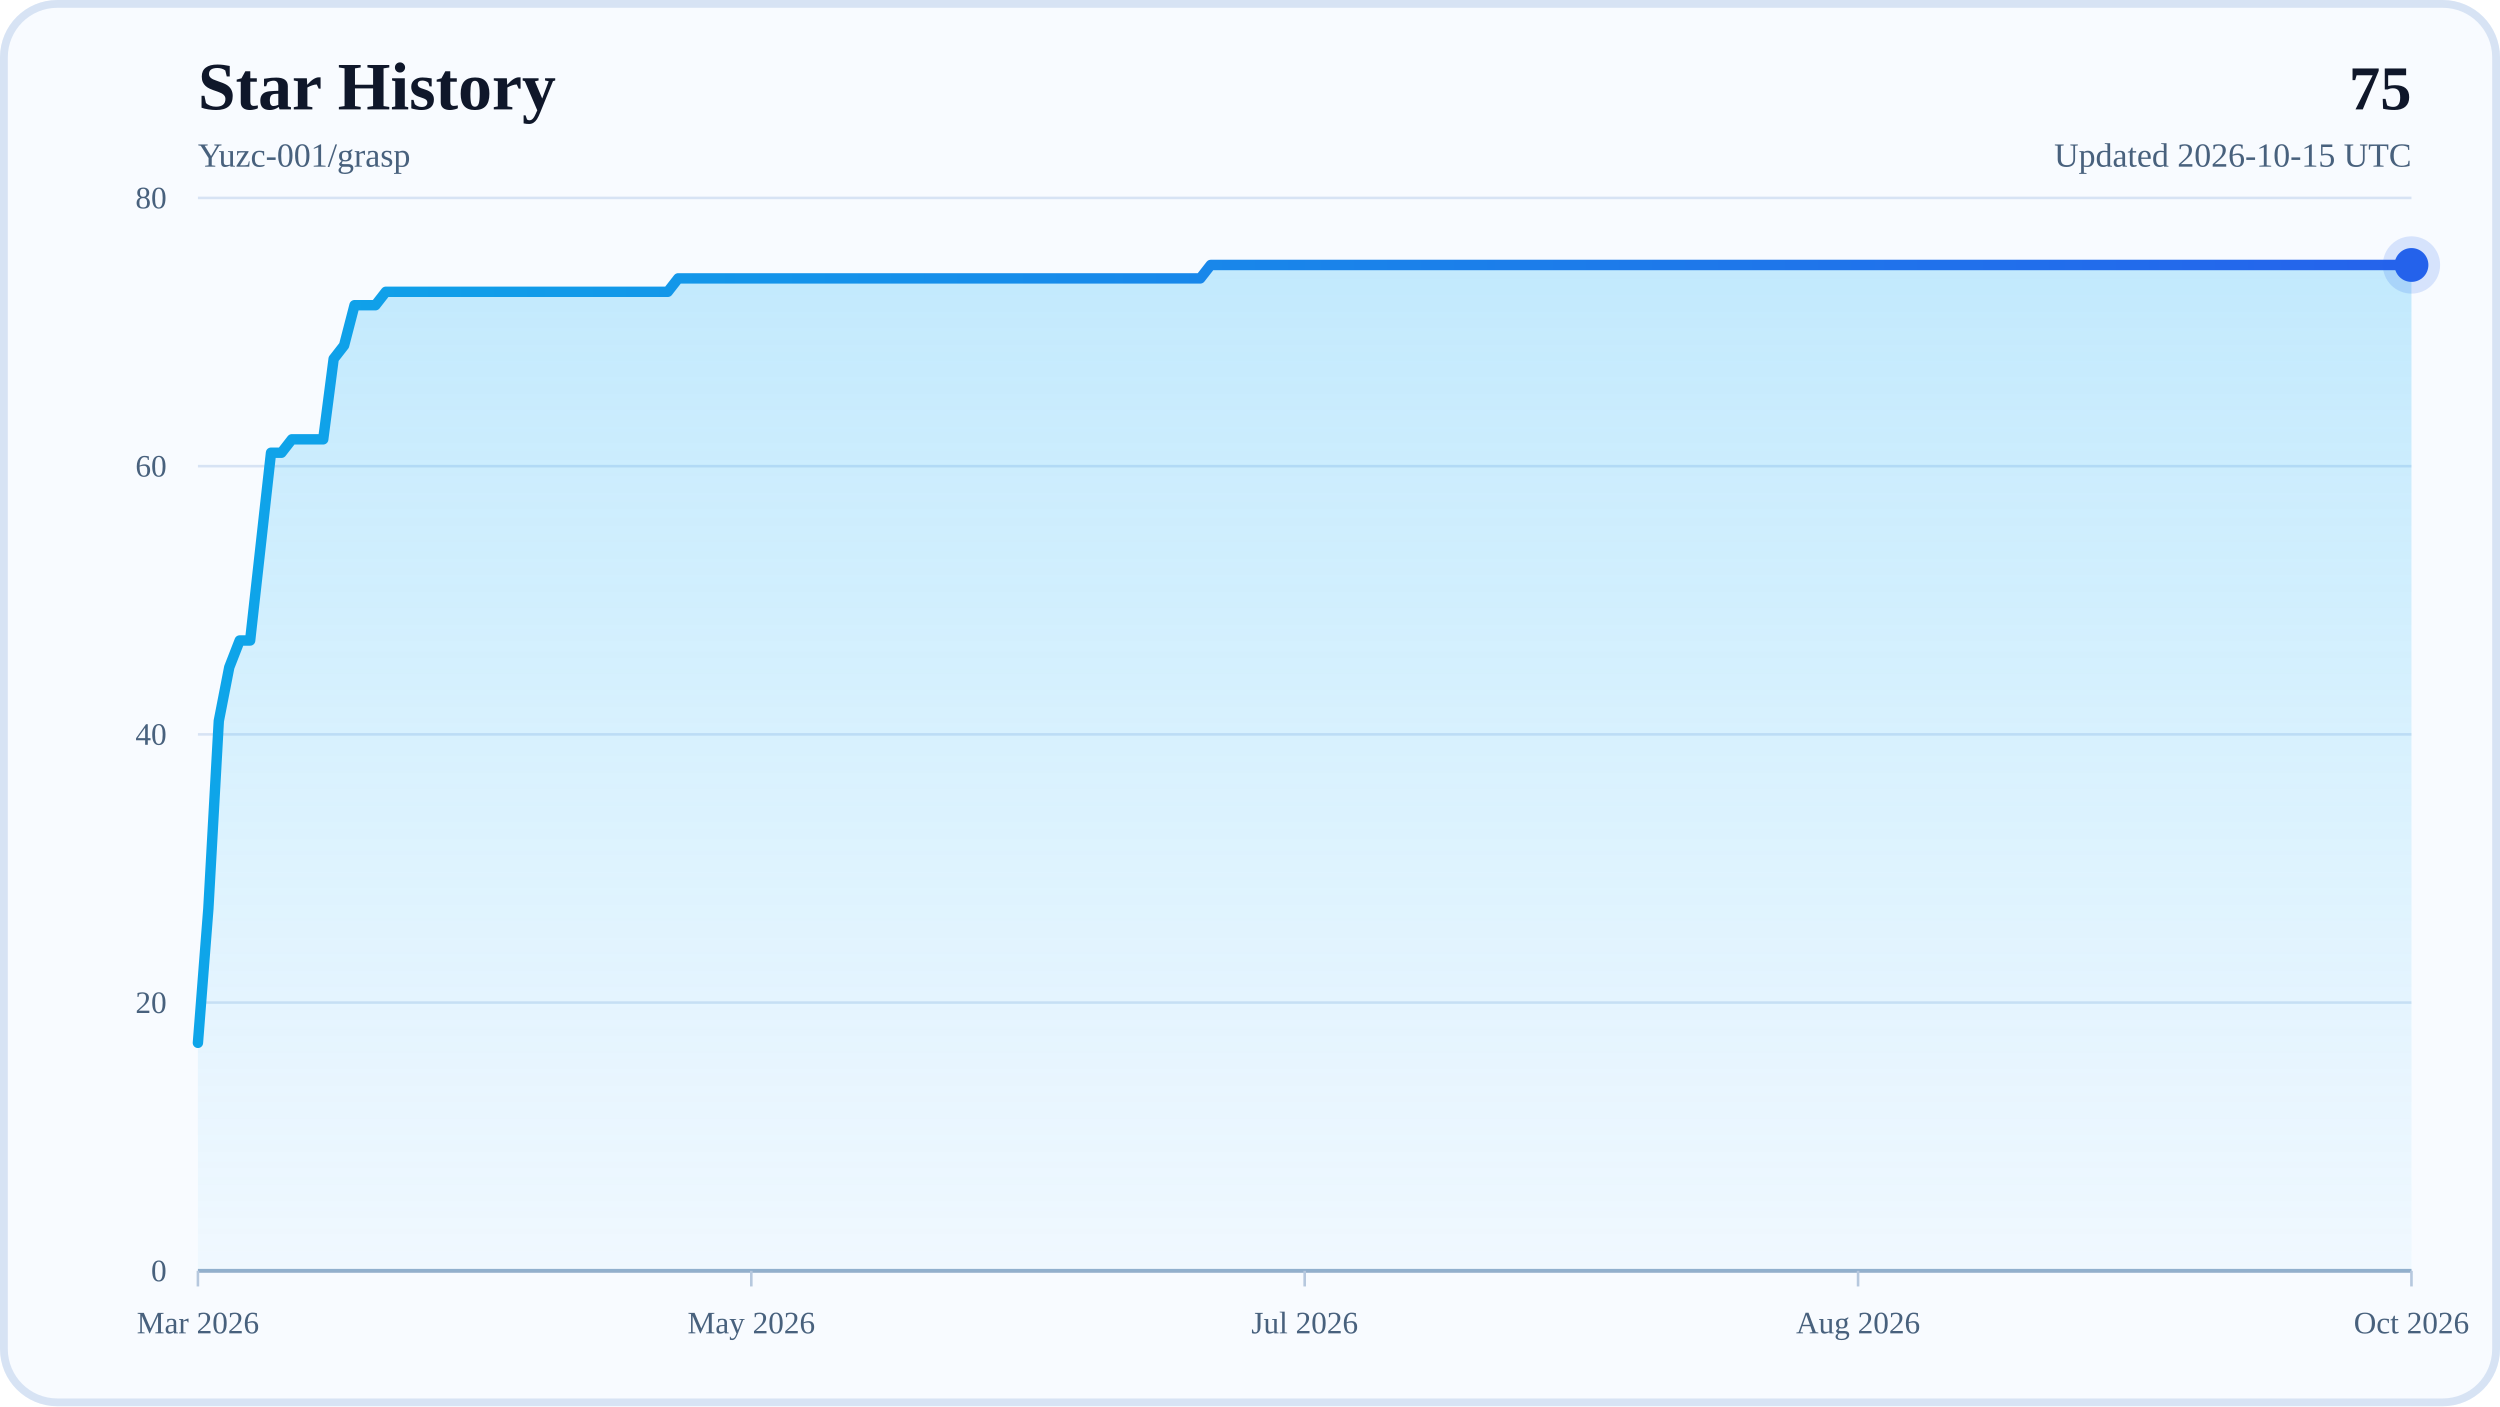
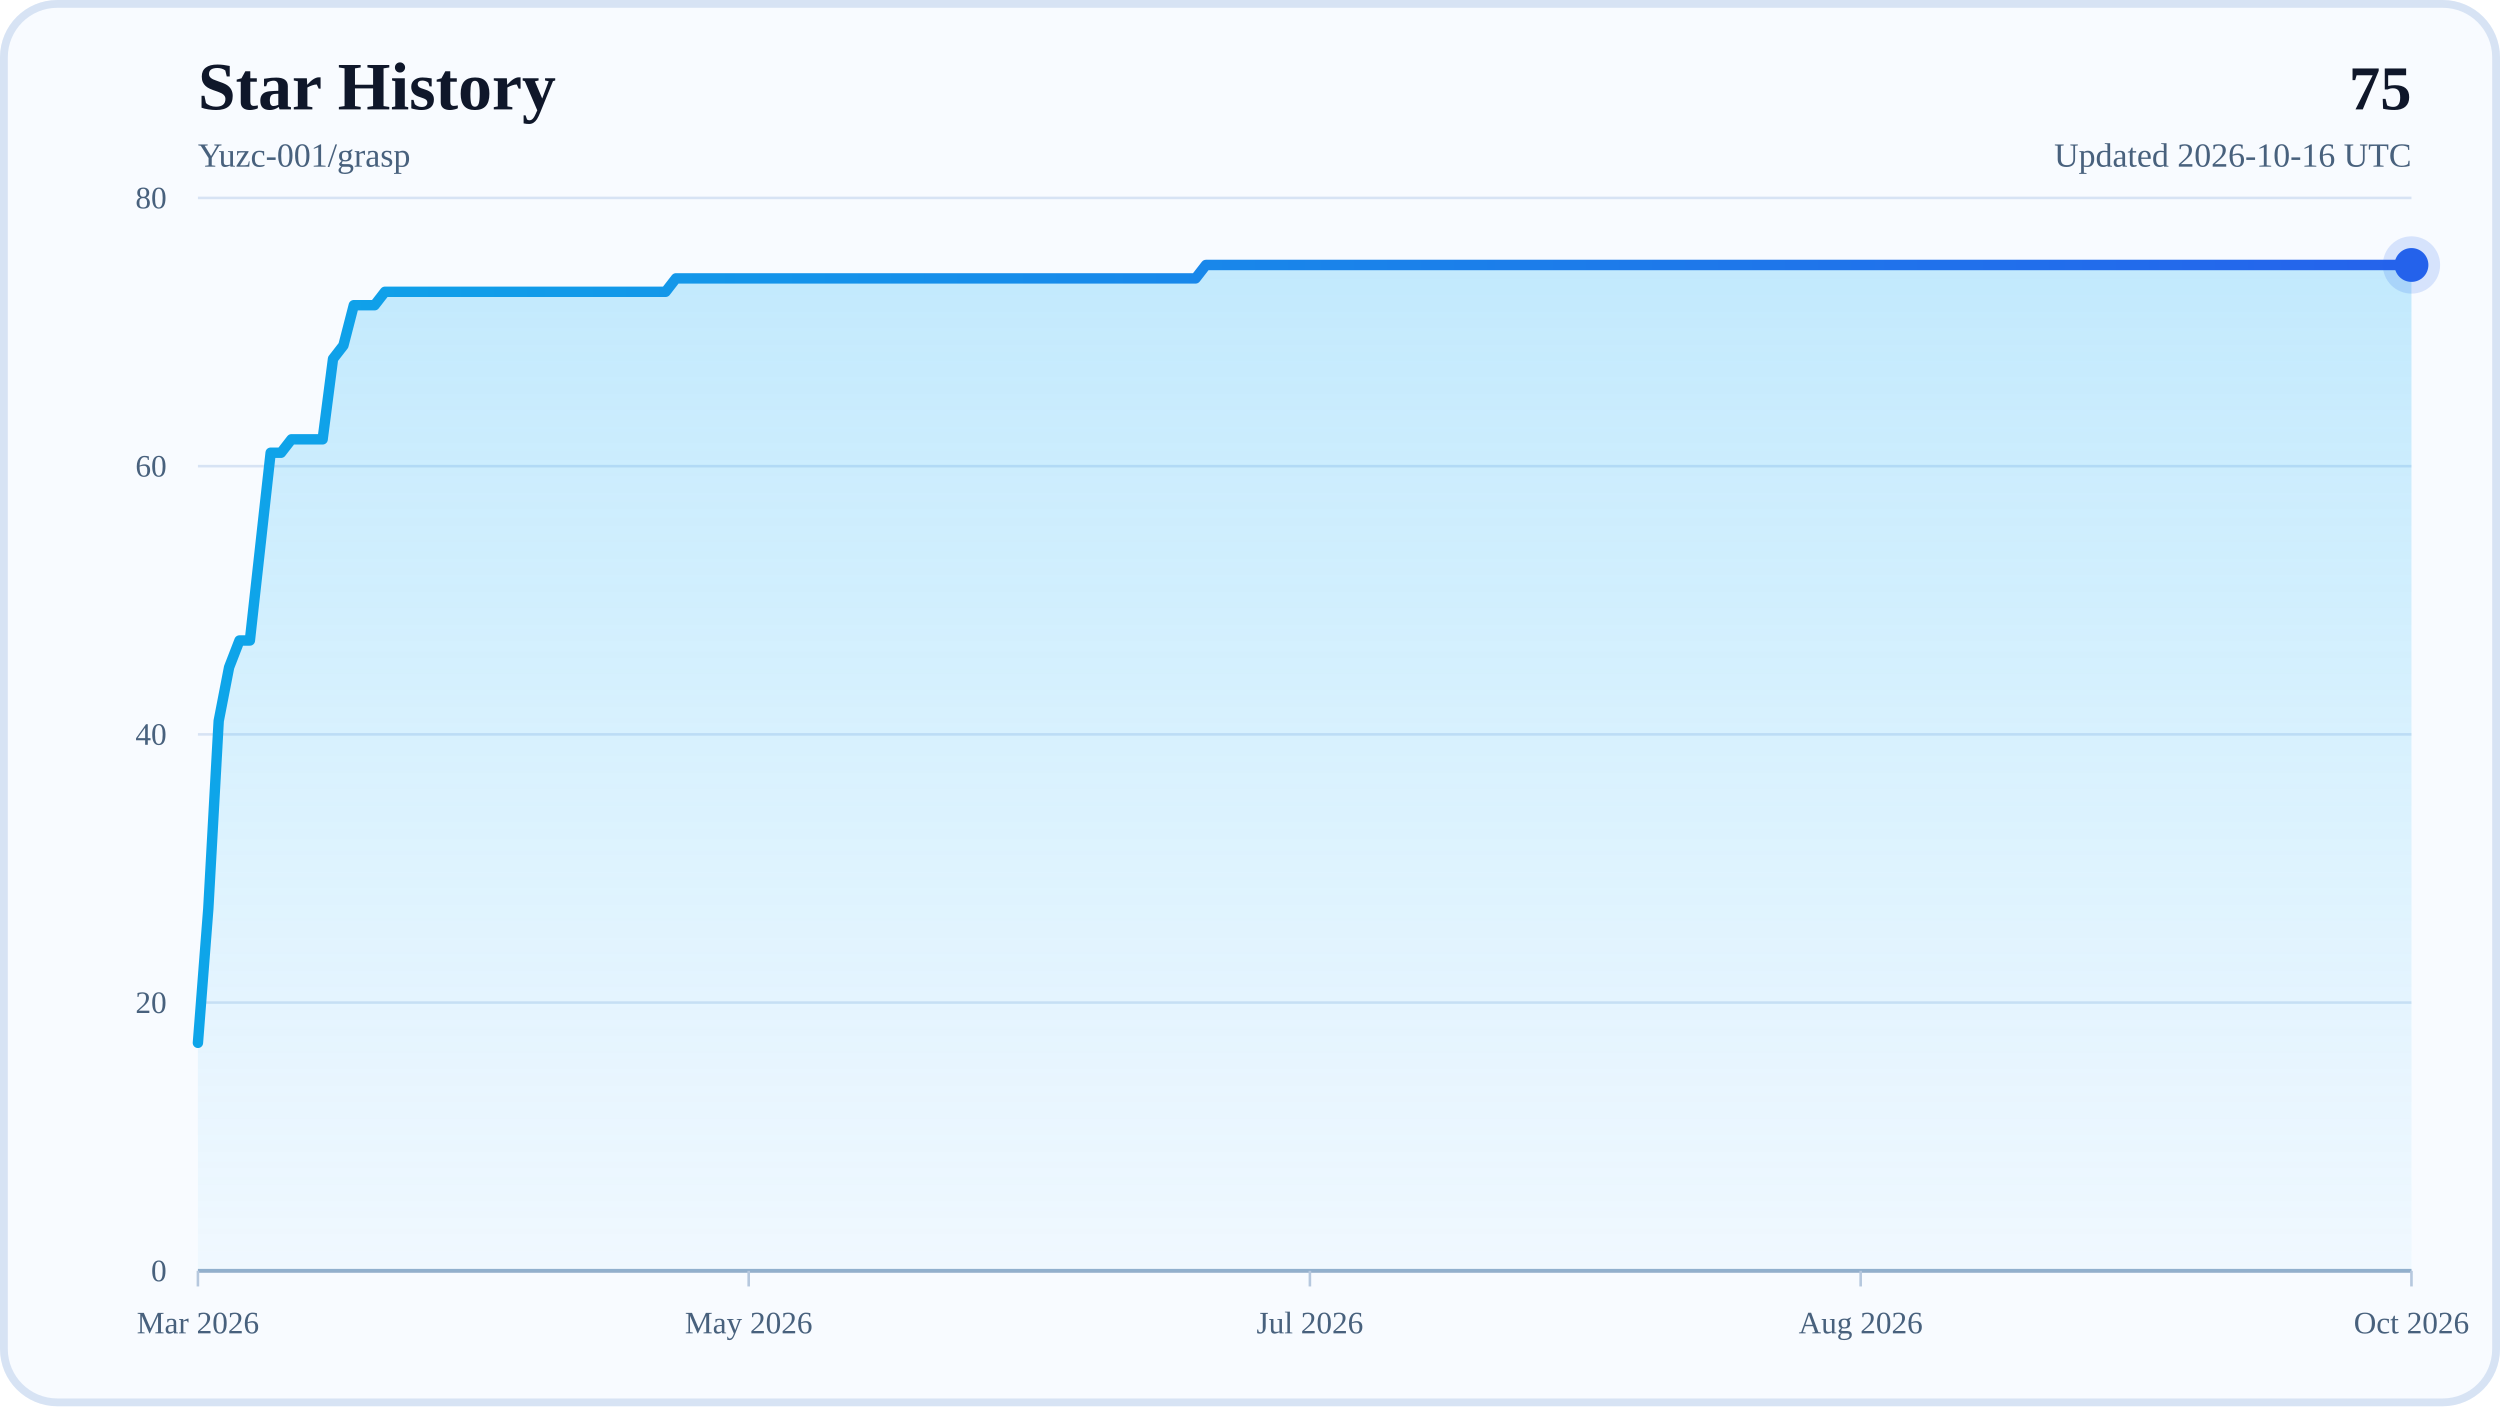
<svg xmlns="http://www.w3.org/2000/svg" width="960" height="540" viewBox="0 0 960 540" role="img" aria-labelledby="title desc">
  <defs>
    <linearGradient id="areaFill" x1="0" y1="0" x2="0" y2="1">
      <stop offset="0%" stop-color="#38BDF8" stop-opacity="0.28" />
      <stop offset="100%" stop-color="#38BDF8" stop-opacity="0.04" />
    </linearGradient>
    <linearGradient id="lineStroke" x1="0" y1="0" x2="1" y2="0">
      <stop offset="0%" stop-color="#0EA5E9" />
      <stop offset="100%" stop-color="#2563EB" />
    </linearGradient>
  </defs>
  <rect x="0" y="0" width="960" height="540" rx="22" fill="#F8FBFF" />
  <rect x="1.5" y="1.5" width="957" height="537" rx="20.5" fill="none" stroke="#D7E3F4" stroke-width="3" />
  <text x="76" y="42" font-size="26" font-weight="700" fill="#0F172A">Star History</text>
  <text x="76" y="64" font-size="13" fill="#48617D">Yuzc-001/grasp</text>
  <text x="926" y="42" text-anchor="end" font-size="24" font-weight="700" fill="#0F172A">75</text>
-   <text x="926" y="64" text-anchor="end" font-size="13" fill="#48617D">Updated 2026-10-15 UTC</text>
+   <text x="926" y="64" text-anchor="end" font-size="13" fill="#48617D">Updated 2026-10-16 UTC</text>
  <line x1="76" y1="488" x2="926" y2="488" stroke="#D7E3F4" stroke-width="1" />
  <text x="64" y="492" text-anchor="end" font-size="12" fill="#48617D">0</text>
  <line x1="76" y1="385" x2="926" y2="385" stroke="#D7E3F4" stroke-width="1" />
  <text x="64" y="389" text-anchor="end" font-size="12" fill="#48617D">20</text>
  <line x1="76" y1="282" x2="926" y2="282" stroke="#D7E3F4" stroke-width="1" />
  <text x="64" y="286" text-anchor="end" font-size="12" fill="#48617D">40</text>
  <line x1="76" y1="179" x2="926" y2="179" stroke="#D7E3F4" stroke-width="1" />
  <text x="64" y="183" text-anchor="end" font-size="12" fill="#48617D">60</text>
  <line x1="76" y1="76" x2="926" y2="76" stroke="#D7E3F4" stroke-width="1" />
  <text x="64" y="80" text-anchor="end" font-size="12" fill="#48617D">80</text>
  <line x1="76" y1="488" x2="926" y2="488" stroke="#94AFCB" stroke-width="1.5" />
  <line x1="76" y1="488" x2="76" y2="494" stroke="#B6C8DE" stroke-width="1" />
  <text x="76" y="512" text-anchor="middle" font-size="12" fill="#48617D">Mar 2026</text>
-   <line x1="288.5" y1="488" x2="288.5" y2="494" stroke="#B6C8DE" stroke-width="1" />
-   <text x="288.5" y="512" text-anchor="middle" font-size="12" fill="#48617D">May 2026</text>
-   <line x1="501" y1="488" x2="501" y2="494" stroke="#B6C8DE" stroke-width="1" />
-   <text x="501" y="512" text-anchor="middle" font-size="12" fill="#48617D">Jul 2026</text>
-   <line x1="713.5" y1="488" x2="713.5" y2="494" stroke="#B6C8DE" stroke-width="1" />
-   <text x="713.5" y="512" text-anchor="middle" font-size="12" fill="#48617D">Aug 2026</text>
+   <line x1="287.5" y1="488" x2="287.5" y2="494" stroke="#B6C8DE" stroke-width="1" />
+   <text x="287.5" y="512" text-anchor="middle" font-size="12" fill="#48617D">May 2026</text>
+   <line x1="503" y1="488" x2="503" y2="494" stroke="#B6C8DE" stroke-width="1" />
+   <text x="503" y="512" text-anchor="middle" font-size="12" fill="#48617D">Jul 2026</text>
+   <line x1="714.5" y1="488" x2="714.5" y2="494" stroke="#B6C8DE" stroke-width="1" />
+   <text x="714.5" y="512" text-anchor="middle" font-size="12" fill="#48617D">Aug 2026</text>
  <line x1="926" y1="488" x2="926" y2="494" stroke="#B6C8DE" stroke-width="1" />
  <text x="926" y="512" text-anchor="middle" font-size="12" fill="#48617D">Oct 2026</text>
-   <polygon points="76,488 76,400.45 80.01,348.95 84.02,276.85 88.03,256.25 92.04,245.95 96.05,245.95 100.06,209.9 104.07,173.85 108.08,173.85 112.08,168.7 116.09,168.7 120.1,168.7 124.11,168.7 128.12,137.8 132.13,132.65 136.14,117.2 140.15,117.2 144.16,117.2 148.17,112.05 152.18,112.05 156.19,112.05 160.2,112.05 164.21,112.05 168.22,112.05 172.23,112.05 176.24,112.05 180.25,112.05 184.25,112.05 188.26,112.05 192.27,112.05 196.28,112.05 200.29,112.05 204.3,112.05 208.31,112.05 212.32,112.05 216.33,112.05 220.34,112.05 224.35,112.05 228.36,112.05 232.37,112.05 236.38,112.05 240.39,112.05 244.4,112.05 248.41,112.05 252.42,112.05 256.42,112.05 260.43,106.9 264.44,106.9 268.45,106.9 272.46,106.9 276.47,106.9 280.48,106.9 284.49,106.9 288.5,106.9 292.51,106.9 296.52,106.9 300.53,106.9 304.54,106.9 308.55,106.9 312.56,106.9 316.57,106.9 320.58,106.9 324.58,106.9 328.59,106.9 332.6,106.9 336.61,106.9 340.62,106.9 344.63,106.9 348.64,106.9 352.65,106.9 356.66,106.9 360.67,106.9 364.68,106.9 368.69,106.9 372.7,106.9 376.71,106.9 380.72,106.9 384.73,106.9 388.74,106.9 392.75,106.9 396.75,106.9 400.76,106.9 404.77,106.9 408.78,106.9 412.79,106.9 416.8,106.9 420.81,106.9 424.82,106.9 428.83,106.9 432.84,106.9 436.85,106.9 440.86,106.9 444.87,106.9 448.88,106.9 452.89,106.9 456.9,106.9 460.91,106.9 464.92,101.75 468.92,101.75 472.93,101.75 476.94,101.75 480.95,101.75 484.96,101.75 488.97,101.75 492.98,101.75 496.99,101.75 501,101.75 505.01,101.75 509.02,101.75 513.03,101.75 517.04,101.75 521.05,101.75 525.06,101.75 529.07,101.75 533.08,101.75 537.08,101.75 541.09,101.75 545.1,101.75 549.11,101.75 553.12,101.75 557.13,101.75 561.14,101.75 565.15,101.75 569.16,101.75 573.17,101.75 577.18,101.75 581.19,101.75 585.2,101.75 589.21,101.75 593.22,101.75 597.23,101.75 601.24,101.75 605.25,101.75 609.25,101.75 613.26,101.75 617.27,101.75 621.28,101.75 625.29,101.75 629.3,101.75 633.31,101.75 637.32,101.75 641.33,101.75 645.34,101.75 649.35,101.75 653.36,101.75 657.37,101.75 661.38,101.75 665.39,101.75 669.4,101.75 673.41,101.75 677.42,101.75 681.42,101.75 685.43,101.75 689.44,101.75 693.45,101.75 697.46,101.75 701.47,101.75 705.48,101.75 709.49,101.75 713.5,101.75 717.51,101.75 721.52,101.75 725.53,101.75 729.54,101.75 733.55,101.75 737.56,101.75 741.57,101.75 745.58,101.75 749.58,101.75 753.59,101.75 757.6,101.75 761.61,101.75 765.62,101.75 769.63,101.75 773.64,101.75 777.65,101.75 781.66,101.75 785.67,101.75 789.68,101.75 793.69,101.75 797.7,101.75 801.71,101.75 805.72,101.75 809.73,101.75 813.74,101.75 817.75,101.75 821.75,101.75 825.76,101.75 829.77,101.75 833.78,101.75 837.79,101.75 841.8,101.75 845.81,101.75 849.82,101.75 853.83,101.75 857.84,101.75 861.85,101.75 865.86,101.75 869.87,101.75 873.88,101.75 877.89,101.75 881.9,101.75 885.91,101.75 889.92,101.75 893.92,101.75 897.93,101.75 901.94,101.75 905.95,101.75 909.96,101.75 913.97,101.75 917.98,101.75 921.99,101.75 926,101.75 926,488" fill="url(#areaFill)" />
-   <polyline points="76,400.45 80.01,348.95 84.02,276.85 88.03,256.25 92.04,245.95 96.05,245.95 100.06,209.9 104.07,173.85 108.08,173.85 112.08,168.7 116.09,168.7 120.1,168.7 124.11,168.7 128.12,137.8 132.13,132.65 136.14,117.2 140.15,117.2 144.16,117.2 148.17,112.05 152.18,112.05 156.19,112.05 160.2,112.05 164.21,112.05 168.22,112.05 172.23,112.05 176.24,112.05 180.25,112.05 184.25,112.05 188.26,112.05 192.27,112.05 196.28,112.05 200.29,112.05 204.3,112.05 208.31,112.05 212.32,112.05 216.33,112.05 220.34,112.05 224.35,112.05 228.36,112.05 232.37,112.05 236.38,112.05 240.39,112.05 244.4,112.05 248.41,112.05 252.42,112.05 256.42,112.05 260.43,106.9 264.44,106.9 268.45,106.9 272.46,106.9 276.47,106.9 280.48,106.9 284.49,106.9 288.5,106.9 292.51,106.9 296.52,106.9 300.53,106.9 304.54,106.9 308.55,106.9 312.56,106.9 316.57,106.9 320.58,106.9 324.58,106.9 328.59,106.9 332.6,106.9 336.61,106.9 340.62,106.9 344.63,106.9 348.64,106.9 352.65,106.9 356.66,106.9 360.67,106.9 364.68,106.9 368.69,106.9 372.7,106.9 376.71,106.9 380.72,106.9 384.73,106.9 388.74,106.9 392.75,106.9 396.75,106.9 400.76,106.9 404.77,106.9 408.78,106.9 412.79,106.9 416.8,106.9 420.81,106.9 424.82,106.9 428.83,106.9 432.84,106.9 436.85,106.9 440.86,106.9 444.87,106.9 448.88,106.9 452.89,106.9 456.9,106.9 460.91,106.9 464.92,101.75 468.92,101.75 472.93,101.75 476.94,101.75 480.95,101.75 484.96,101.75 488.97,101.75 492.98,101.75 496.99,101.75 501,101.75 505.01,101.75 509.02,101.75 513.03,101.75 517.04,101.75 521.05,101.75 525.06,101.75 529.07,101.75 533.08,101.75 537.08,101.75 541.09,101.75 545.1,101.75 549.11,101.75 553.12,101.75 557.13,101.75 561.14,101.75 565.15,101.75 569.16,101.75 573.17,101.75 577.18,101.75 581.19,101.75 585.2,101.75 589.21,101.75 593.22,101.75 597.23,101.75 601.24,101.75 605.25,101.75 609.25,101.75 613.26,101.75 617.27,101.75 621.28,101.75 625.29,101.75 629.3,101.75 633.31,101.75 637.32,101.75 641.33,101.75 645.34,101.75 649.35,101.75 653.36,101.75 657.37,101.75 661.38,101.75 665.39,101.75 669.4,101.75 673.41,101.75 677.42,101.75 681.42,101.75 685.43,101.75 689.44,101.75 693.45,101.75 697.46,101.75 701.47,101.75 705.48,101.75 709.49,101.75 713.5,101.75 717.51,101.75 721.52,101.75 725.53,101.75 729.54,101.75 733.55,101.75 737.56,101.75 741.57,101.75 745.58,101.75 749.58,101.75 753.59,101.75 757.6,101.75 761.61,101.75 765.62,101.75 769.63,101.75 773.64,101.75 777.65,101.75 781.66,101.75 785.67,101.75 789.68,101.75 793.69,101.75 797.7,101.75 801.71,101.75 805.72,101.75 809.73,101.75 813.74,101.75 817.75,101.75 821.75,101.75 825.76,101.75 829.77,101.75 833.78,101.75 837.79,101.75 841.8,101.75 845.81,101.75 849.82,101.75 853.83,101.75 857.84,101.75 861.85,101.75 865.86,101.75 869.87,101.75 873.88,101.75 877.89,101.75 881.9,101.75 885.91,101.75 889.92,101.75 893.92,101.75 897.93,101.75 901.94,101.75 905.95,101.75 909.96,101.75 913.97,101.75 917.98,101.75 921.99,101.75 926,101.75" fill="none" stroke="url(#lineStroke)" stroke-width="4" stroke-linecap="round" stroke-linejoin="round" />
+   <polygon points="76,488 76,400.45 79.99,348.95 83.98,276.85 87.97,256.25 91.96,245.95 95.95,245.95 99.94,209.9 103.93,173.85 107.92,173.85 111.92,168.7 115.91,168.7 119.9,168.7 123.89,168.7 127.88,137.8 131.87,132.65 135.86,117.2 139.85,117.2 143.84,117.2 147.83,112.05 151.82,112.05 155.81,112.05 159.8,112.05 163.79,112.05 167.78,112.05 171.77,112.05 175.77,112.05 179.76,112.05 183.75,112.05 187.74,112.05 191.73,112.05 195.72,112.05 199.71,112.05 203.7,112.05 207.69,112.05 211.68,112.05 215.67,112.05 219.66,112.05 223.65,112.05 227.64,112.05 231.63,112.05 235.62,112.05 239.62,112.05 243.61,112.05 247.6,112.05 251.59,112.05 255.58,112.05 259.57,106.9 263.56,106.9 267.55,106.9 271.54,106.9 275.53,106.9 279.52,106.9 283.51,106.9 287.5,106.9 291.49,106.9 295.48,106.9 299.47,106.9 303.46,106.9 307.46,106.9 311.45,106.9 315.44,106.9 319.43,106.9 323.42,106.9 327.41,106.9 331.4,106.9 335.39,106.9 339.38,106.9 343.37,106.9 347.36,106.9 351.35,106.9 355.34,106.9 359.33,106.9 363.32,106.9 367.31,106.9 371.31,106.9 375.3,106.9 379.29,106.9 383.28,106.9 387.27,106.9 391.26,106.9 395.25,106.9 399.24,106.9 403.23,106.9 407.22,106.9 411.21,106.9 415.2,106.9 419.19,106.9 423.18,106.9 427.17,106.9 431.16,106.9 435.15,106.9 439.15,106.9 443.14,106.9 447.13,106.9 451.12,106.9 455.11,106.9 459.1,106.9 463.09,101.75 467.08,101.75 471.07,101.75 475.06,101.75 479.05,101.75 483.04,101.75 487.03,101.75 491.02,101.75 495.01,101.75 499,101.75 503,101.75 506.99,101.75 510.98,101.75 514.97,101.75 518.96,101.75 522.95,101.75 526.94,101.75 530.93,101.75 534.92,101.75 538.91,101.75 542.9,101.75 546.89,101.75 550.88,101.75 554.87,101.75 558.86,101.75 562.85,101.75 566.85,101.75 570.84,101.75 574.83,101.75 578.82,101.75 582.81,101.75 586.8,101.75 590.79,101.75 594.78,101.75 598.77,101.75 602.76,101.75 606.75,101.75 610.74,101.75 614.73,101.75 618.72,101.75 622.71,101.75 626.7,101.75 630.69,101.75 634.69,101.75 638.68,101.75 642.67,101.75 646.66,101.75 650.65,101.75 654.64,101.75 658.63,101.75 662.62,101.75 666.61,101.75 670.6,101.75 674.59,101.75 678.58,101.75 682.57,101.75 686.56,101.75 690.55,101.75 694.54,101.75 698.54,101.75 702.53,101.75 706.52,101.75 710.51,101.75 714.5,101.75 718.49,101.75 722.48,101.75 726.47,101.75 730.46,101.75 734.45,101.75 738.44,101.75 742.43,101.75 746.42,101.75 750.41,101.75 754.4,101.75 758.39,101.75 762.38,101.75 766.38,101.75 770.37,101.75 774.36,101.75 778.35,101.75 782.34,101.75 786.33,101.75 790.32,101.75 794.31,101.75 798.3,101.75 802.29,101.75 806.28,101.75 810.27,101.75 814.26,101.75 818.25,101.75 822.24,101.75 826.23,101.75 830.23,101.75 834.22,101.75 838.21,101.75 842.2,101.75 846.19,101.75 850.18,101.75 854.17,101.75 858.16,101.75 862.15,101.75 866.14,101.75 870.13,101.75 874.12,101.75 878.11,101.75 882.1,101.75 886.09,101.75 890.08,101.75 894.08,101.75 898.07,101.75 902.06,101.75 906.05,101.75 910.04,101.75 914.03,101.75 918.02,101.75 922.01,101.75 926,101.75 926,488" fill="url(#areaFill)" />
+   <polyline points="76,400.45 79.99,348.95 83.98,276.85 87.97,256.25 91.96,245.95 95.95,245.95 99.94,209.9 103.93,173.85 107.92,173.85 111.92,168.7 115.91,168.7 119.9,168.7 123.89,168.7 127.88,137.8 131.87,132.65 135.86,117.2 139.85,117.2 143.84,117.2 147.83,112.05 151.82,112.05 155.81,112.05 159.8,112.05 163.79,112.05 167.78,112.05 171.77,112.05 175.77,112.05 179.76,112.05 183.75,112.05 187.74,112.05 191.73,112.05 195.72,112.05 199.71,112.05 203.7,112.05 207.69,112.05 211.68,112.05 215.67,112.05 219.66,112.05 223.65,112.05 227.64,112.05 231.63,112.05 235.62,112.05 239.62,112.05 243.61,112.05 247.6,112.05 251.59,112.05 255.58,112.05 259.57,106.9 263.56,106.9 267.55,106.9 271.54,106.9 275.53,106.9 279.52,106.9 283.51,106.9 287.5,106.9 291.49,106.9 295.48,106.9 299.47,106.9 303.46,106.9 307.46,106.9 311.45,106.9 315.44,106.9 319.43,106.9 323.42,106.9 327.41,106.9 331.4,106.9 335.39,106.9 339.38,106.9 343.37,106.9 347.36,106.9 351.35,106.9 355.34,106.9 359.33,106.9 363.32,106.9 367.31,106.9 371.31,106.9 375.3,106.9 379.29,106.9 383.28,106.9 387.27,106.9 391.26,106.9 395.25,106.9 399.24,106.9 403.23,106.9 407.22,106.9 411.21,106.9 415.2,106.9 419.19,106.9 423.18,106.9 427.17,106.9 431.16,106.9 435.15,106.9 439.15,106.9 443.14,106.9 447.13,106.9 451.12,106.9 455.11,106.9 459.1,106.9 463.09,101.75 467.08,101.75 471.07,101.75 475.06,101.75 479.05,101.75 483.04,101.75 487.03,101.75 491.02,101.75 495.01,101.75 499,101.75 503,101.75 506.99,101.75 510.98,101.75 514.97,101.75 518.96,101.75 522.95,101.75 526.94,101.75 530.93,101.75 534.92,101.75 538.91,101.75 542.9,101.75 546.89,101.75 550.88,101.75 554.87,101.75 558.86,101.75 562.85,101.75 566.85,101.75 570.84,101.75 574.83,101.75 578.82,101.75 582.81,101.75 586.8,101.75 590.79,101.75 594.78,101.75 598.77,101.75 602.76,101.75 606.75,101.75 610.74,101.75 614.73,101.75 618.72,101.75 622.71,101.75 626.7,101.75 630.69,101.75 634.69,101.75 638.68,101.75 642.67,101.75 646.66,101.75 650.65,101.75 654.64,101.75 658.63,101.75 662.62,101.75 666.61,101.75 670.6,101.75 674.59,101.75 678.58,101.75 682.57,101.75 686.56,101.75 690.55,101.75 694.54,101.75 698.54,101.75 702.53,101.75 706.52,101.75 710.51,101.75 714.5,101.75 718.49,101.75 722.48,101.75 726.47,101.75 730.46,101.75 734.45,101.75 738.44,101.75 742.43,101.75 746.42,101.75 750.41,101.75 754.4,101.75 758.39,101.75 762.38,101.75 766.38,101.75 770.37,101.75 774.36,101.75 778.35,101.75 782.34,101.75 786.33,101.75 790.32,101.75 794.31,101.75 798.3,101.75 802.29,101.75 806.28,101.75 810.27,101.75 814.26,101.75 818.25,101.75 822.24,101.75 826.23,101.75 830.23,101.75 834.22,101.75 838.21,101.75 842.2,101.75 846.19,101.75 850.18,101.75 854.17,101.75 858.16,101.75 862.15,101.75 866.14,101.75 870.13,101.75 874.12,101.75 878.11,101.75 882.1,101.75 886.09,101.75 890.08,101.75 894.08,101.75 898.07,101.75 902.06,101.75 906.05,101.75 910.04,101.75 914.03,101.75 918.02,101.75 922.01,101.75 926,101.75" fill="none" stroke="url(#lineStroke)" stroke-width="4" stroke-linecap="round" stroke-linejoin="round" />
  <circle cx="926" cy="101.75" r="6.5" fill="#2563EB" />
  <circle cx="926" cy="101.75" r="11" fill="#2563EB" fill-opacity="0.16" />
</svg>
